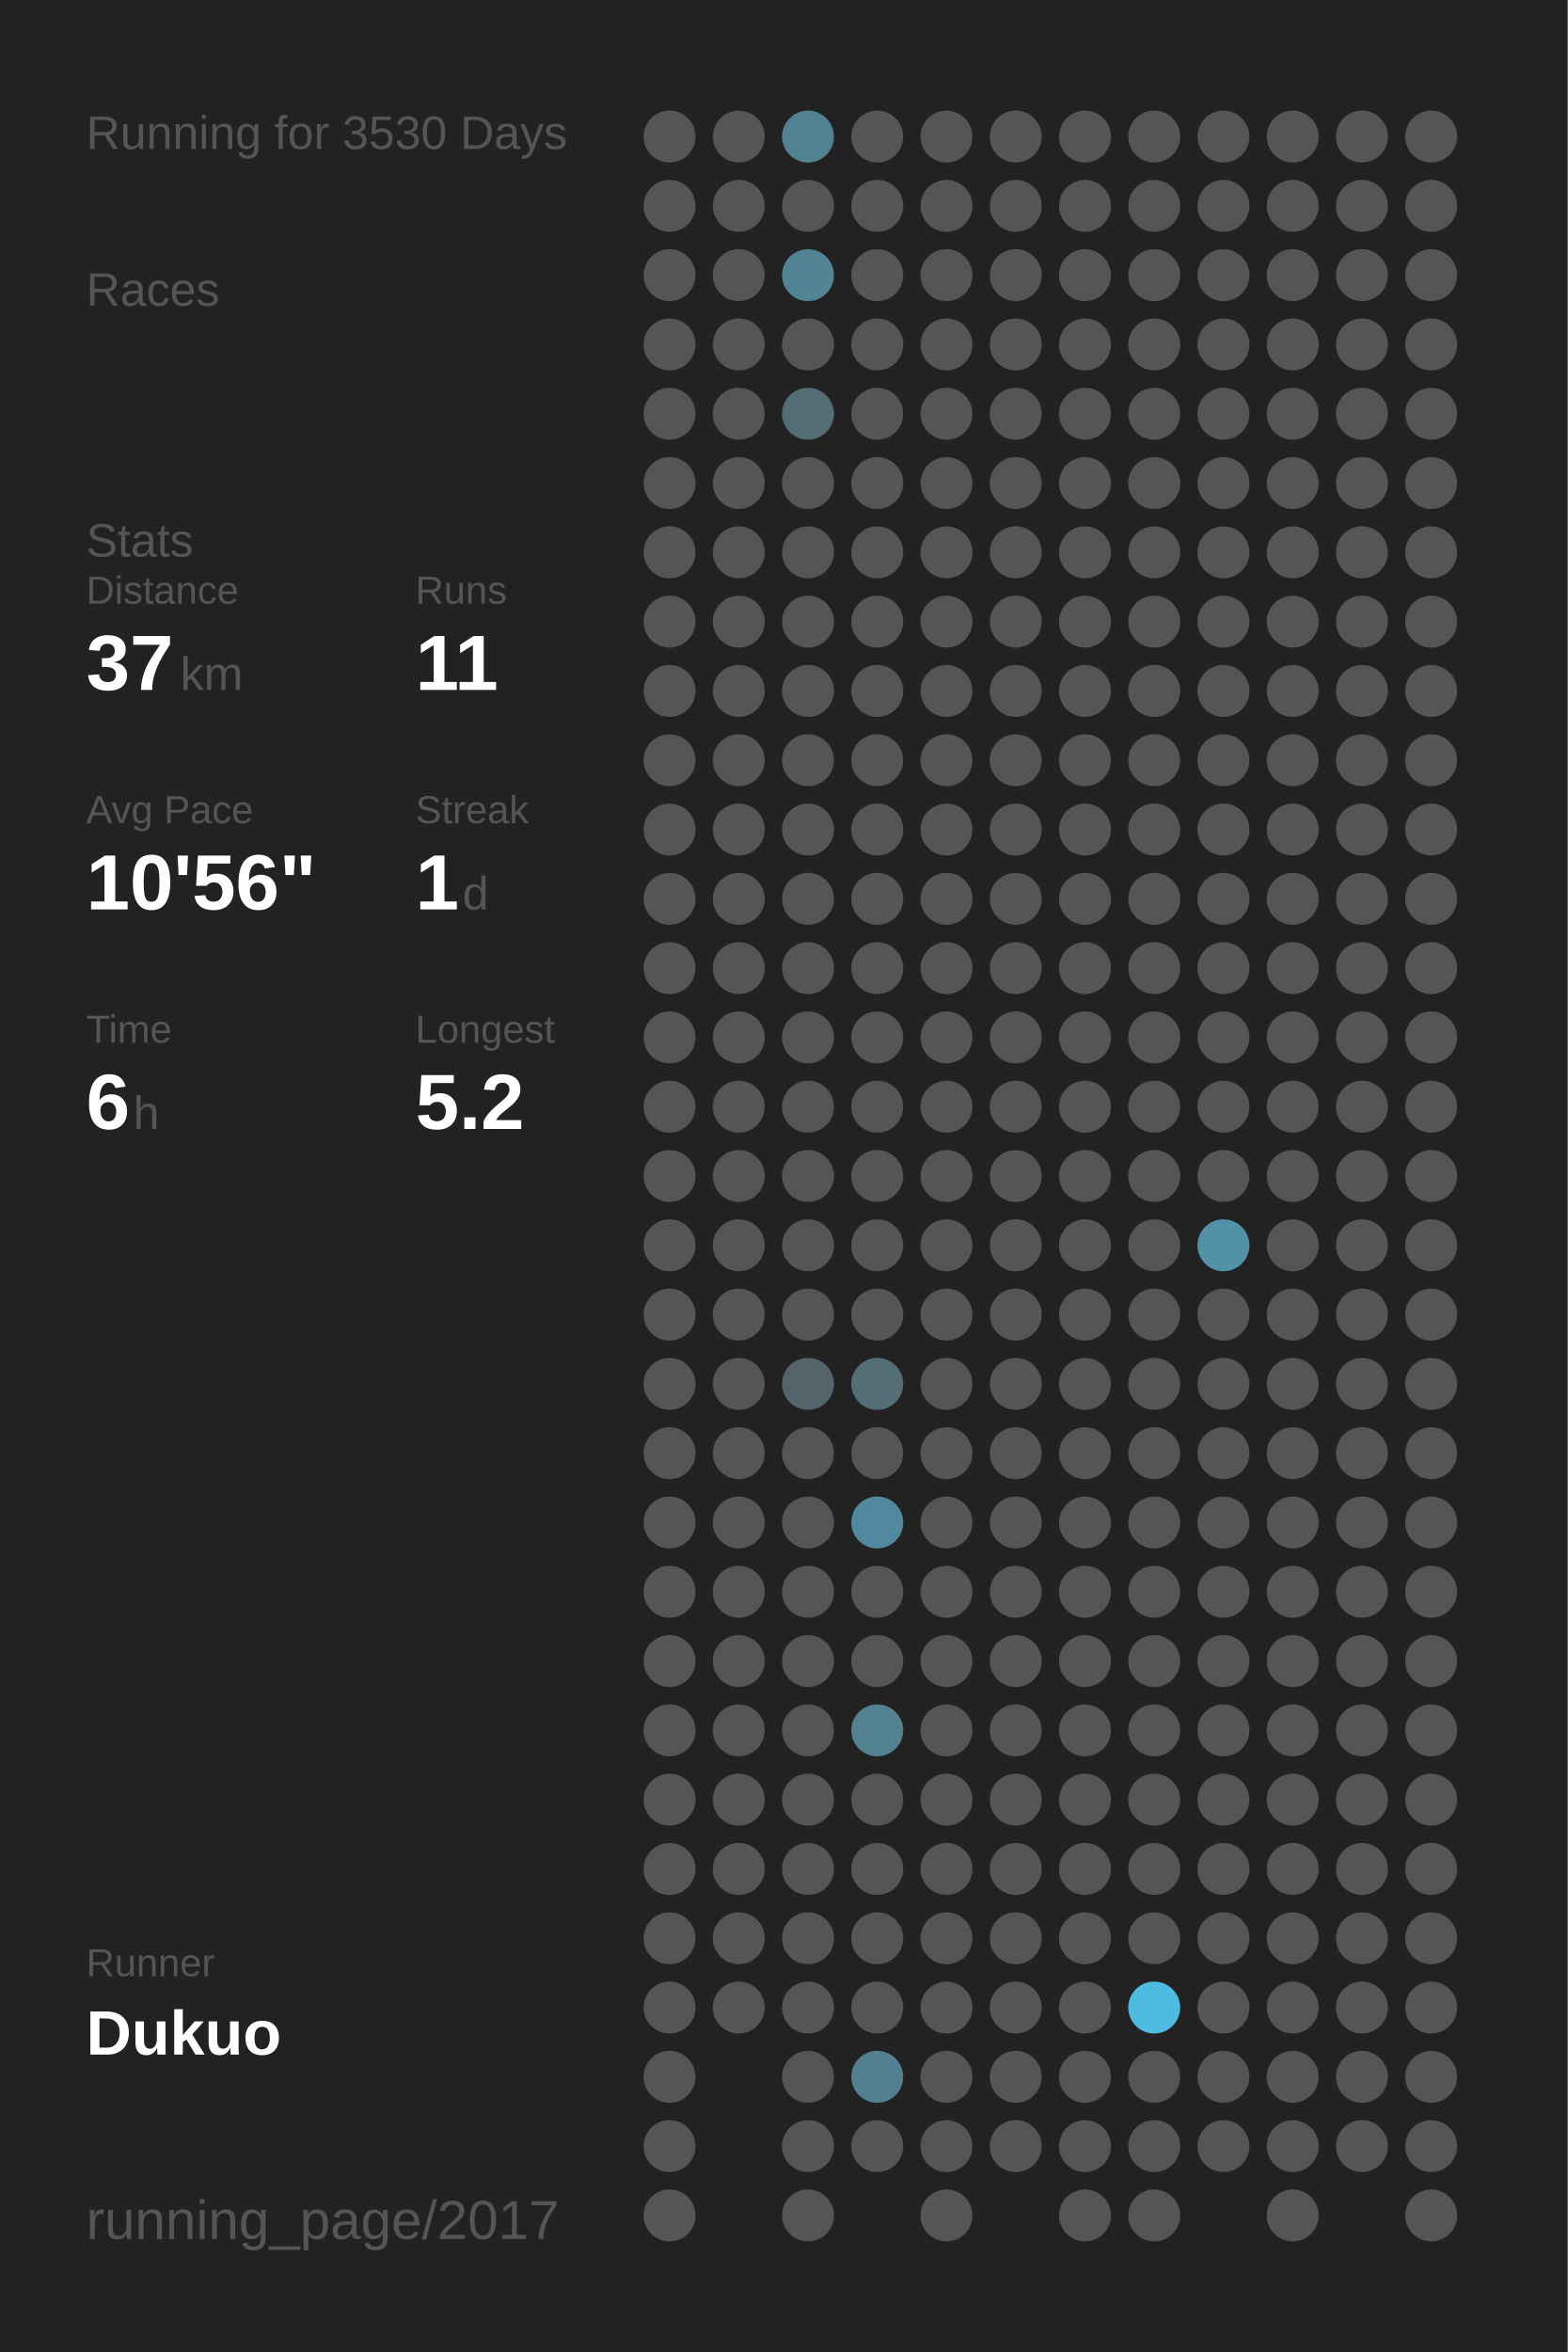
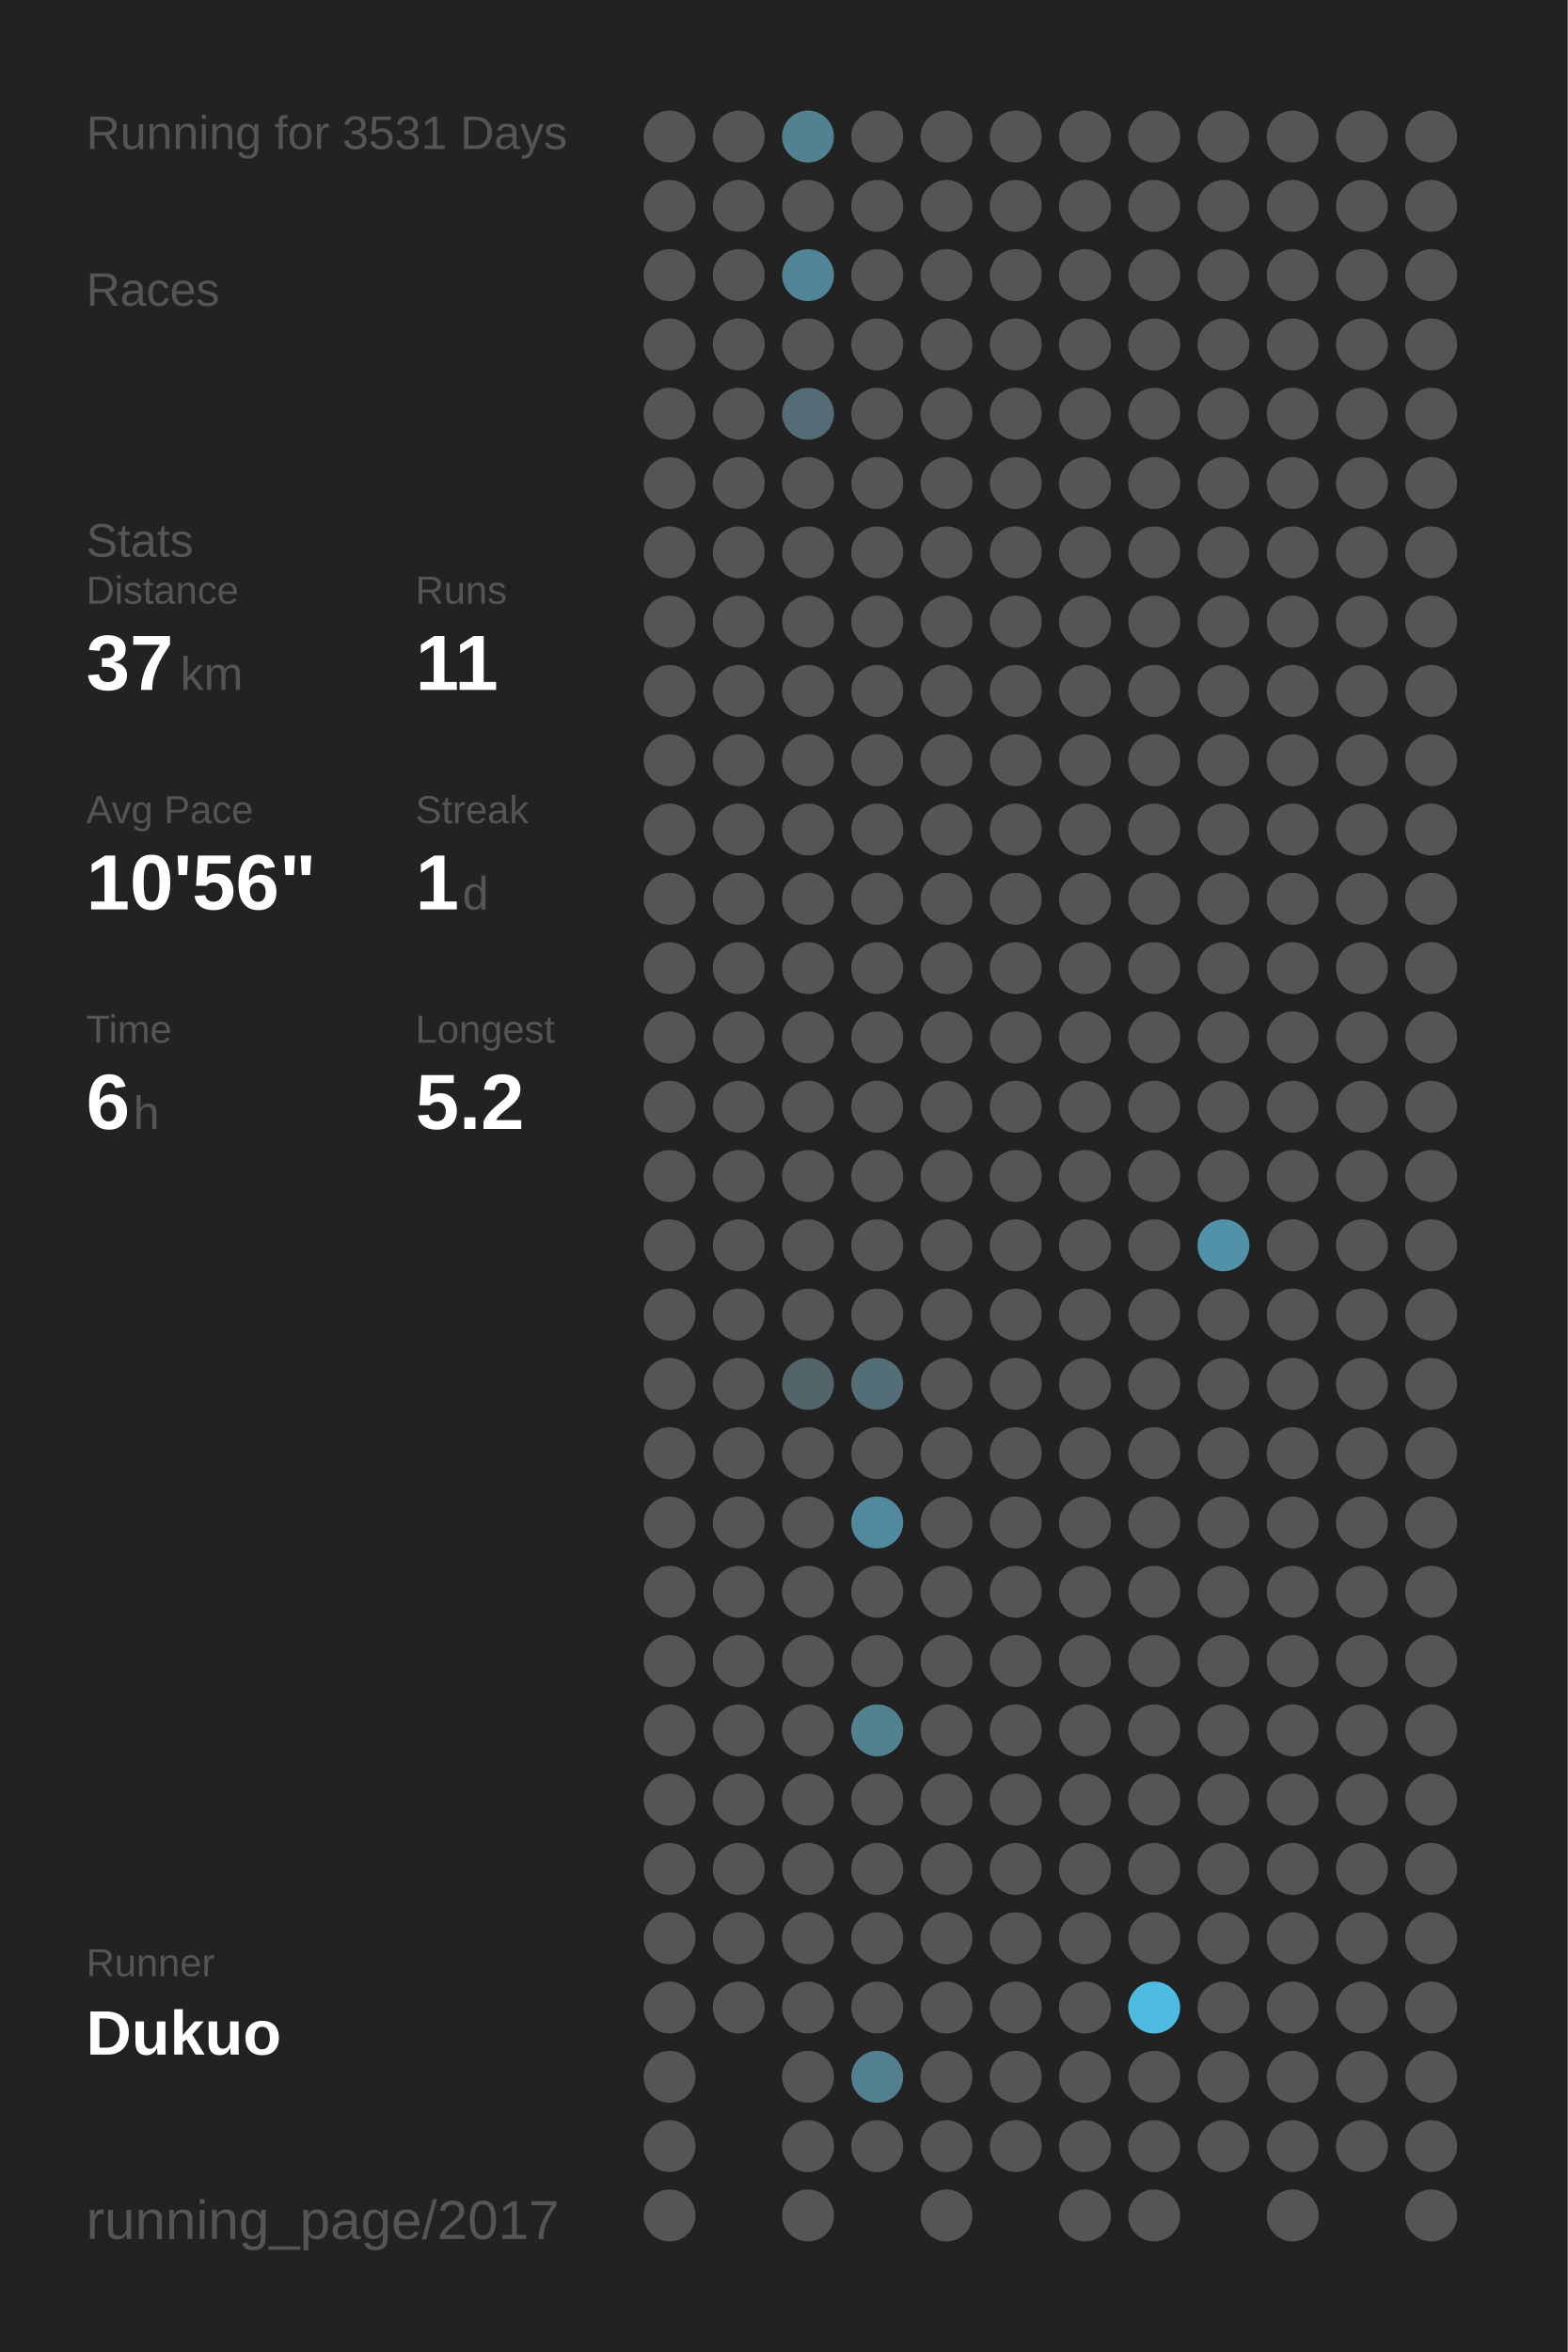
<svg xmlns="http://www.w3.org/2000/svg" baseProfile="full" height="300mm" version="1.1" viewBox="0,0,200,300" width="200mm">
  <defs />
  <rect fill="#222222" height="300" width="200" x="0" y="0" />
-   <text fill="#555555" style="font-size:6px; font-family:Arial;" x="11" y="19">Running for 3530 Days</text>
+   <text fill="#555555" style="font-size:6px; font-family:Arial;" x="11" y="19">Running for 3531 Days</text>
  <text fill="#555555" style="font-size:6px; font-family:Arial;" x="11" y="39">Races</text>
  <text fill="#555555" style="font-size:6px; font-family:Arial;" x="11" y="71">Stats</text>
  <text fill="#555555" style="font-size:5px; font-family:Arial;" x="11" y="77">Distance</text>
  <text fill="#FFFFFF" style="font-size:10px; font-family:Arial; font-weight:bold;" x="11" y="88">37</text>
  <text fill="#555555" style="font-size:6px; font-family:Arial;" x="23" y="88">km</text>
  <text fill="#555555" style="font-size:5px; font-family:Arial;" x="53" y="77">Runs</text>
  <text fill="#FFFFFF" style="font-size:10px; font-family:Arial; font-weight:bold;" x="53" y="88">11</text>
  <text fill="#555555" style="font-size:5px; font-family:Arial;" x="11" y="105">Avg Pace</text>
  <text fill="#FFFFFF" style="font-size:10px; font-family:Arial; font-weight:bold;" x="11" y="116">10'56"</text>
  <text fill="#555555" style="font-size:5px; font-family:Arial;" x="53" y="105">Streak</text>
  <text fill="#FFFFFF" style="font-size:10px; font-family:Arial; font-weight:bold;" x="53" y="116">1</text>
  <text fill="#555555" style="font-size:6px; font-family:Arial;" x="59" y="116">d</text>
  <text fill="#555555" style="font-size:5px; font-family:Arial;" x="11" y="133">Time</text>
  <text fill="#FFFFFF" style="font-size:10px; font-family:Arial; font-weight:bold;" x="11" y="144">6</text>
  <text fill="#555555" style="font-size:6px; font-family:Arial;" x="17" y="144">h</text>
  <text fill="#555555" style="font-size:5px; font-family:Arial;" x="53" y="133">Longest</text>
  <text fill="#FFFFFF" style="font-size:10px; font-family:Arial; font-weight:bold;" x="53" y="144">5.2</text>
  <text fill="#555555" style="font-size:5px; font-family:Arial;" x="11" y="252.065">Runner</text>
  <text fill="#FFFFFF" style="font-size:8px; font-family:Arial; font-weight:bold;" x="11" y="262.065">Dukuo</text>
  <text fill="#555555" style="font-size:7px; font-family:Arial;" x="11" y="285.581">running_page/2017</text>
  <circle cx="85.417" cy="17.419" fill="#555555" r="3.312" />
  <circle cx="85.417" cy="26.258" fill="#555555" r="3.312" />
  <circle cx="85.417" cy="35.097" fill="#555555" r="3.312" />
  <circle cx="85.417" cy="43.935" fill="#555555" r="3.312" />
  <circle cx="85.417" cy="52.774" fill="#555555" r="3.312" />
  <circle cx="85.417" cy="61.613" fill="#555555" r="3.312" />
  <circle cx="85.417" cy="70.452" fill="#555555" r="3.312" />
  <circle cx="85.417" cy="79.29" fill="#555555" r="3.312" />
  <circle cx="85.417" cy="88.129" fill="#555555" r="3.312" />
  <circle cx="85.417" cy="96.968" fill="#555555" r="3.312" />
  <circle cx="85.417" cy="105.806" fill="#555555" r="3.312" />
  <circle cx="85.417" cy="114.645" fill="#555555" r="3.312" />
  <circle cx="85.417" cy="123.484" fill="#555555" r="3.312" />
  <circle cx="85.417" cy="132.323" fill="#555555" r="3.312" />
  <circle cx="85.417" cy="141.161" fill="#555555" r="3.312" />
  <circle cx="85.417" cy="150" fill="#555555" r="3.312" />
  <circle cx="85.417" cy="158.839" fill="#555555" r="3.312" />
  <circle cx="85.417" cy="167.677" fill="#555555" r="3.312" />
  <circle cx="85.417" cy="176.516" fill="#555555" r="3.312" />
  <circle cx="85.417" cy="185.355" fill="#555555" r="3.312" />
  <circle cx="85.417" cy="194.194" fill="#555555" r="3.312" />
  <circle cx="85.417" cy="203.032" fill="#555555" r="3.312" />
  <circle cx="85.417" cy="211.871" fill="#555555" r="3.312" />
  <circle cx="85.417" cy="220.71" fill="#555555" r="3.312" />
  <circle cx="85.417" cy="229.548" fill="#555555" r="3.312" />
  <circle cx="85.417" cy="238.387" fill="#555555" r="3.312" />
  <circle cx="85.417" cy="247.226" fill="#555555" r="3.312" />
  <circle cx="85.417" cy="256.065" fill="#555555" r="3.312" />
  <circle cx="85.417" cy="264.903" fill="#555555" r="3.312" />
  <circle cx="85.417" cy="273.742" fill="#555555" r="3.312" />
  <circle cx="85.417" cy="282.581" fill="#555555" r="3.312" />
  <circle cx="94.25" cy="17.419" fill="#555555" r="3.312" />
  <circle cx="94.25" cy="26.258" fill="#555555" r="3.312" />
  <circle cx="94.25" cy="35.097" fill="#555555" r="3.312" />
  <circle cx="94.25" cy="43.935" fill="#555555" r="3.312" />
  <circle cx="94.25" cy="52.774" fill="#555555" r="3.312" />
  <circle cx="94.25" cy="61.613" fill="#555555" r="3.312" />
  <circle cx="94.25" cy="70.452" fill="#555555" r="3.312" />
  <circle cx="94.25" cy="79.29" fill="#555555" r="3.312" />
  <circle cx="94.25" cy="88.129" fill="#555555" r="3.312" />
  <circle cx="94.25" cy="96.968" fill="#555555" r="3.312" />
  <circle cx="94.25" cy="105.806" fill="#555555" r="3.312" />
  <circle cx="94.25" cy="114.645" fill="#555555" r="3.312" />
  <circle cx="94.25" cy="123.484" fill="#555555" r="3.312" />
  <circle cx="94.25" cy="132.323" fill="#555555" r="3.312" />
  <circle cx="94.25" cy="141.161" fill="#555555" r="3.312" />
  <circle cx="94.25" cy="150" fill="#555555" r="3.312" />
  <circle cx="94.25" cy="158.839" fill="#555555" r="3.312" />
  <circle cx="94.25" cy="167.677" fill="#555555" r="3.312" />
  <circle cx="94.25" cy="176.516" fill="#555555" r="3.312" />
  <circle cx="94.25" cy="185.355" fill="#555555" r="3.312" />
  <circle cx="94.25" cy="194.194" fill="#555555" r="3.312" />
  <circle cx="94.25" cy="203.032" fill="#555555" r="3.312" />
  <circle cx="94.25" cy="211.871" fill="#555555" r="3.312" />
  <circle cx="94.25" cy="220.71" fill="#555555" r="3.312" />
  <circle cx="94.25" cy="229.548" fill="#555555" r="3.312" />
  <circle cx="94.25" cy="238.387" fill="#555555" r="3.312" />
  <circle cx="94.25" cy="247.226" fill="#555555" r="3.312" />
  <circle cx="94.25" cy="256.065" fill="#555555" r="3.312" />
  <circle cx="103.083" cy="17.419" fill="#528191" r="3.312" />
  <circle cx="103.083" cy="26.258" fill="#555555" r="3.312" />
  <circle cx="103.083" cy="35.097" fill="#518495" r="3.312" />
  <circle cx="103.083" cy="43.935" fill="#555555" r="3.312" />
  <circle cx="103.083" cy="52.774" fill="#536c75" r="3.312" />
  <circle cx="103.083" cy="61.613" fill="#555555" r="3.312" />
  <circle cx="103.083" cy="70.452" fill="#555555" r="3.312" />
  <circle cx="103.083" cy="79.29" fill="#555555" r="3.312" />
  <circle cx="103.083" cy="88.129" fill="#555555" r="3.312" />
  <circle cx="103.083" cy="96.968" fill="#555555" r="3.312" />
  <circle cx="103.083" cy="105.806" fill="#555555" r="3.312" />
  <circle cx="103.083" cy="114.645" fill="#555555" r="3.312" />
  <circle cx="103.083" cy="123.484" fill="#555555" r="3.312" />
  <circle cx="103.083" cy="132.323" fill="#555555" r="3.312" />
  <circle cx="103.083" cy="141.161" fill="#555555" r="3.312" />
  <circle cx="103.083" cy="150" fill="#555555" r="3.312" />
  <circle cx="103.083" cy="158.839" fill="#555555" r="3.312" />
  <circle cx="103.083" cy="167.677" fill="#555555" r="3.312" />
  <circle cx="103.083" cy="176.516" fill="#53656b" r="3.312" />
  <circle cx="103.083" cy="185.355" fill="#555555" r="3.312" />
  <circle cx="103.083" cy="194.194" fill="#555555" r="3.312" />
  <circle cx="103.083" cy="203.032" fill="#555555" r="3.312" />
  <circle cx="103.083" cy="211.871" fill="#555555" r="3.312" />
  <circle cx="103.083" cy="220.71" fill="#555555" r="3.312" />
  <circle cx="103.083" cy="229.548" fill="#555555" r="3.312" />
  <circle cx="103.083" cy="238.387" fill="#555555" r="3.312" />
  <circle cx="103.083" cy="247.226" fill="#555555" r="3.312" />
  <circle cx="103.083" cy="256.065" fill="#555555" r="3.312" />
  <circle cx="103.083" cy="264.903" fill="#555555" r="3.312" />
  <circle cx="103.083" cy="273.742" fill="#555555" r="3.312" />
  <circle cx="103.083" cy="282.581" fill="#555555" r="3.312" />
  <circle cx="111.917" cy="17.419" fill="#555555" r="3.312" />
  <circle cx="111.917" cy="26.258" fill="#555555" r="3.312" />
  <circle cx="111.917" cy="35.097" fill="#555555" r="3.312" />
  <circle cx="111.917" cy="43.935" fill="#555555" r="3.312" />
  <circle cx="111.917" cy="52.774" fill="#555555" r="3.312" />
  <circle cx="111.917" cy="61.613" fill="#555555" r="3.312" />
  <circle cx="111.917" cy="70.452" fill="#555555" r="3.312" />
  <circle cx="111.917" cy="79.29" fill="#555555" r="3.312" />
  <circle cx="111.917" cy="88.129" fill="#555555" r="3.312" />
  <circle cx="111.917" cy="96.968" fill="#555555" r="3.312" />
  <circle cx="111.917" cy="105.806" fill="#555555" r="3.312" />
  <circle cx="111.917" cy="114.645" fill="#555555" r="3.312" />
  <circle cx="111.917" cy="123.484" fill="#555555" r="3.312" />
  <circle cx="111.917" cy="132.323" fill="#555555" r="3.312" />
  <circle cx="111.917" cy="141.161" fill="#555555" r="3.312" />
  <circle cx="111.917" cy="150" fill="#555555" r="3.312" />
  <circle cx="111.917" cy="158.839" fill="#555555" r="3.312" />
  <circle cx="111.917" cy="167.677" fill="#555555" r="3.312" />
  <circle cx="111.917" cy="176.516" fill="#536e77" r="3.312" />
  <circle cx="111.917" cy="185.355" fill="#555555" r="3.312" />
  <circle cx="111.917" cy="194.194" fill="#518a9e" r="3.312" />
  <circle cx="111.917" cy="203.032" fill="#555555" r="3.312" />
  <circle cx="111.917" cy="211.871" fill="#555555" r="3.312" />
  <circle cx="111.917" cy="220.71" fill="#528190" r="3.312" />
  <circle cx="111.917" cy="229.548" fill="#555555" r="3.312" />
  <circle cx="111.917" cy="238.387" fill="#555555" r="3.312" />
  <circle cx="111.917" cy="247.226" fill="#555555" r="3.312" />
  <circle cx="111.917" cy="256.065" fill="#555555" r="3.312" />
  <circle cx="111.917" cy="264.903" fill="#528090" r="3.312" />
  <circle cx="111.917" cy="273.742" fill="#555555" r="3.312" />
  <circle cx="120.75" cy="17.419" fill="#555555" r="3.312" />
  <circle cx="120.75" cy="26.258" fill="#555555" r="3.312" />
  <circle cx="120.75" cy="35.097" fill="#555555" r="3.312" />
  <circle cx="120.75" cy="43.935" fill="#555555" r="3.312" />
  <circle cx="120.75" cy="52.774" fill="#555555" r="3.312" />
  <circle cx="120.75" cy="61.613" fill="#555555" r="3.312" />
  <circle cx="120.75" cy="70.452" fill="#555555" r="3.312" />
  <circle cx="120.75" cy="79.29" fill="#555555" r="3.312" />
  <circle cx="120.75" cy="88.129" fill="#555555" r="3.312" />
  <circle cx="120.75" cy="96.968" fill="#555555" r="3.312" />
  <circle cx="120.75" cy="105.806" fill="#555555" r="3.312" />
  <circle cx="120.75" cy="114.645" fill="#555555" r="3.312" />
  <circle cx="120.75" cy="123.484" fill="#555555" r="3.312" />
  <circle cx="120.75" cy="132.323" fill="#555555" r="3.312" />
  <circle cx="120.75" cy="141.161" fill="#555555" r="3.312" />
  <circle cx="120.75" cy="150" fill="#555555" r="3.312" />
  <circle cx="120.75" cy="158.839" fill="#555555" r="3.312" />
  <circle cx="120.75" cy="167.677" fill="#555555" r="3.312" />
  <circle cx="120.75" cy="176.516" fill="#555555" r="3.312" />
  <circle cx="120.75" cy="185.355" fill="#555555" r="3.312" />
  <circle cx="120.75" cy="194.194" fill="#555555" r="3.312" />
  <circle cx="120.75" cy="203.032" fill="#555555" r="3.312" />
  <circle cx="120.75" cy="211.871" fill="#555555" r="3.312" />
  <circle cx="120.75" cy="220.71" fill="#555555" r="3.312" />
  <circle cx="120.75" cy="229.548" fill="#555555" r="3.312" />
  <circle cx="120.75" cy="238.387" fill="#555555" r="3.312" />
  <circle cx="120.75" cy="247.226" fill="#555555" r="3.312" />
  <circle cx="120.75" cy="256.065" fill="#555555" r="3.312" />
  <circle cx="120.75" cy="264.903" fill="#555555" r="3.312" />
  <circle cx="120.75" cy="273.742" fill="#555555" r="3.312" />
  <circle cx="120.75" cy="282.581" fill="#555555" r="3.312" />
  <circle cx="129.583" cy="17.419" fill="#555555" r="3.312" />
  <circle cx="129.583" cy="26.258" fill="#555555" r="3.312" />
  <circle cx="129.583" cy="35.097" fill="#555555" r="3.312" />
  <circle cx="129.583" cy="43.935" fill="#555555" r="3.312" />
  <circle cx="129.583" cy="52.774" fill="#555555" r="3.312" />
  <circle cx="129.583" cy="61.613" fill="#555555" r="3.312" />
  <circle cx="129.583" cy="70.452" fill="#555555" r="3.312" />
  <circle cx="129.583" cy="79.29" fill="#555555" r="3.312" />
  <circle cx="129.583" cy="88.129" fill="#555555" r="3.312" />
  <circle cx="129.583" cy="96.968" fill="#555555" r="3.312" />
  <circle cx="129.583" cy="105.806" fill="#555555" r="3.312" />
  <circle cx="129.583" cy="114.645" fill="#555555" r="3.312" />
  <circle cx="129.583" cy="123.484" fill="#555555" r="3.312" />
  <circle cx="129.583" cy="132.323" fill="#555555" r="3.312" />
  <circle cx="129.583" cy="141.161" fill="#555555" r="3.312" />
  <circle cx="129.583" cy="150" fill="#555555" r="3.312" />
  <circle cx="129.583" cy="158.839" fill="#555555" r="3.312" />
  <circle cx="129.583" cy="167.677" fill="#555555" r="3.312" />
  <circle cx="129.583" cy="176.516" fill="#555555" r="3.312" />
  <circle cx="129.583" cy="185.355" fill="#555555" r="3.312" />
  <circle cx="129.583" cy="194.194" fill="#555555" r="3.312" />
  <circle cx="129.583" cy="203.032" fill="#555555" r="3.312" />
  <circle cx="129.583" cy="211.871" fill="#555555" r="3.312" />
  <circle cx="129.583" cy="220.71" fill="#555555" r="3.312" />
  <circle cx="129.583" cy="229.548" fill="#555555" r="3.312" />
  <circle cx="129.583" cy="238.387" fill="#555555" r="3.312" />
  <circle cx="129.583" cy="247.226" fill="#555555" r="3.312" />
  <circle cx="129.583" cy="256.065" fill="#555555" r="3.312" />
  <circle cx="129.583" cy="264.903" fill="#555555" r="3.312" />
  <circle cx="129.583" cy="273.742" fill="#555555" r="3.312" />
  <circle cx="138.417" cy="17.419" fill="#555555" r="3.312" />
  <circle cx="138.417" cy="26.258" fill="#555555" r="3.312" />
  <circle cx="138.417" cy="35.097" fill="#555555" r="3.312" />
  <circle cx="138.417" cy="43.935" fill="#555555" r="3.312" />
  <circle cx="138.417" cy="52.774" fill="#555555" r="3.312" />
  <circle cx="138.417" cy="61.613" fill="#555555" r="3.312" />
  <circle cx="138.417" cy="70.452" fill="#555555" r="3.312" />
  <circle cx="138.417" cy="79.29" fill="#555555" r="3.312" />
  <circle cx="138.417" cy="88.129" fill="#555555" r="3.312" />
  <circle cx="138.417" cy="96.968" fill="#555555" r="3.312" />
  <circle cx="138.417" cy="105.806" fill="#555555" r="3.312" />
  <circle cx="138.417" cy="114.645" fill="#555555" r="3.312" />
  <circle cx="138.417" cy="123.484" fill="#555555" r="3.312" />
  <circle cx="138.417" cy="132.323" fill="#555555" r="3.312" />
  <circle cx="138.417" cy="141.161" fill="#555555" r="3.312" />
  <circle cx="138.417" cy="150" fill="#555555" r="3.312" />
  <circle cx="138.417" cy="158.839" fill="#555555" r="3.312" />
  <circle cx="138.417" cy="167.677" fill="#555555" r="3.312" />
  <circle cx="138.417" cy="176.516" fill="#555555" r="3.312" />
  <circle cx="138.417" cy="185.355" fill="#555555" r="3.312" />
  <circle cx="138.417" cy="194.194" fill="#555555" r="3.312" />
  <circle cx="138.417" cy="203.032" fill="#555555" r="3.312" />
  <circle cx="138.417" cy="211.871" fill="#555555" r="3.312" />
  <circle cx="138.417" cy="220.71" fill="#555555" r="3.312" />
  <circle cx="138.417" cy="229.548" fill="#555555" r="3.312" />
  <circle cx="138.417" cy="238.387" fill="#555555" r="3.312" />
  <circle cx="138.417" cy="247.226" fill="#555555" r="3.312" />
  <circle cx="138.417" cy="256.065" fill="#555555" r="3.312" />
  <circle cx="138.417" cy="264.903" fill="#555555" r="3.312" />
  <circle cx="138.417" cy="273.742" fill="#555555" r="3.312" />
  <circle cx="138.417" cy="282.581" fill="#555555" r="3.312" />
  <circle cx="147.25" cy="17.419" fill="#555555" r="3.312" />
  <circle cx="147.25" cy="26.258" fill="#555555" r="3.312" />
  <circle cx="147.25" cy="35.097" fill="#555555" r="3.312" />
  <circle cx="147.25" cy="43.935" fill="#555555" r="3.312" />
  <circle cx="147.25" cy="52.774" fill="#555555" r="3.312" />
  <circle cx="147.25" cy="61.613" fill="#555555" r="3.312" />
  <circle cx="147.25" cy="70.452" fill="#555555" r="3.312" />
  <circle cx="147.25" cy="79.29" fill="#555555" r="3.312" />
  <circle cx="147.25" cy="88.129" fill="#555555" r="3.312" />
  <circle cx="147.25" cy="96.968" fill="#555555" r="3.312" />
  <circle cx="147.25" cy="105.806" fill="#555555" r="3.312" />
  <circle cx="147.25" cy="114.645" fill="#555555" r="3.312" />
  <circle cx="147.25" cy="123.484" fill="#555555" r="3.312" />
  <circle cx="147.25" cy="132.323" fill="#555555" r="3.312" />
  <circle cx="147.25" cy="141.161" fill="#555555" r="3.312" />
  <circle cx="147.25" cy="150" fill="#555555" r="3.312" />
  <circle cx="147.25" cy="158.839" fill="#555555" r="3.312" />
  <circle cx="147.25" cy="167.677" fill="#555555" r="3.312" />
  <circle cx="147.25" cy="176.516" fill="#555555" r="3.312" />
  <circle cx="147.25" cy="185.355" fill="#555555" r="3.312" />
  <circle cx="147.25" cy="194.194" fill="#555555" r="3.312" />
  <circle cx="147.25" cy="203.032" fill="#555555" r="3.312" />
  <circle cx="147.25" cy="211.871" fill="#555555" r="3.312" />
  <circle cx="147.25" cy="220.71" fill="#555555" r="3.312" />
  <circle cx="147.25" cy="229.548" fill="#555555" r="3.312" />
  <circle cx="147.25" cy="238.387" fill="#555555" r="3.312" />
  <circle cx="147.25" cy="247.226" fill="#555555" r="3.312" />
  <circle cx="147.25" cy="256.065" fill="#4ebce1" r="3.312" />
  <circle cx="147.25" cy="264.903" fill="#555555" r="3.312" />
  <circle cx="147.25" cy="273.742" fill="#555555" r="3.312" />
  <circle cx="147.25" cy="282.581" fill="#555555" r="3.312" />
  <circle cx="156.083" cy="17.419" fill="#555555" r="3.312" />
  <circle cx="156.083" cy="26.258" fill="#555555" r="3.312" />
  <circle cx="156.083" cy="35.097" fill="#555555" r="3.312" />
  <circle cx="156.083" cy="43.935" fill="#555555" r="3.312" />
  <circle cx="156.083" cy="52.774" fill="#555555" r="3.312" />
  <circle cx="156.083" cy="61.613" fill="#555555" r="3.312" />
  <circle cx="156.083" cy="70.452" fill="#555555" r="3.312" />
  <circle cx="156.083" cy="79.29" fill="#555555" r="3.312" />
  <circle cx="156.083" cy="88.129" fill="#555555" r="3.312" />
  <circle cx="156.083" cy="96.968" fill="#555555" r="3.312" />
  <circle cx="156.083" cy="105.806" fill="#555555" r="3.312" />
  <circle cx="156.083" cy="114.645" fill="#555555" r="3.312" />
  <circle cx="156.083" cy="123.484" fill="#555555" r="3.312" />
  <circle cx="156.083" cy="132.323" fill="#555555" r="3.312" />
  <circle cx="156.083" cy="141.161" fill="#555555" r="3.312" />
  <circle cx="156.083" cy="150" fill="#555555" r="3.312" />
  <circle cx="156.083" cy="158.839" fill="#5192a8" r="3.312" />
  <circle cx="156.083" cy="167.677" fill="#555555" r="3.312" />
  <circle cx="156.083" cy="176.516" fill="#555555" r="3.312" />
  <circle cx="156.083" cy="185.355" fill="#555555" r="3.312" />
  <circle cx="156.083" cy="194.194" fill="#555555" r="3.312" />
  <circle cx="156.083" cy="203.032" fill="#555555" r="3.312" />
  <circle cx="156.083" cy="211.871" fill="#555555" r="3.312" />
  <circle cx="156.083" cy="220.71" fill="#555555" r="3.312" />
  <circle cx="156.083" cy="229.548" fill="#555555" r="3.312" />
  <circle cx="156.083" cy="238.387" fill="#555555" r="3.312" />
  <circle cx="156.083" cy="247.226" fill="#555555" r="3.312" />
  <circle cx="156.083" cy="256.065" fill="#555555" r="3.312" />
  <circle cx="156.083" cy="264.903" fill="#555555" r="3.312" />
  <circle cx="156.083" cy="273.742" fill="#555555" r="3.312" />
  <circle cx="164.917" cy="17.419" fill="#555555" r="3.312" />
  <circle cx="164.917" cy="26.258" fill="#555555" r="3.312" />
  <circle cx="164.917" cy="35.097" fill="#555555" r="3.312" />
  <circle cx="164.917" cy="43.935" fill="#555555" r="3.312" />
  <circle cx="164.917" cy="52.774" fill="#555555" r="3.312" />
  <circle cx="164.917" cy="61.613" fill="#555555" r="3.312" />
  <circle cx="164.917" cy="70.452" fill="#555555" r="3.312" />
  <circle cx="164.917" cy="79.29" fill="#555555" r="3.312" />
  <circle cx="164.917" cy="88.129" fill="#555555" r="3.312" />
  <circle cx="164.917" cy="96.968" fill="#555555" r="3.312" />
  <circle cx="164.917" cy="105.806" fill="#555555" r="3.312" />
  <circle cx="164.917" cy="114.645" fill="#555555" r="3.312" />
  <circle cx="164.917" cy="123.484" fill="#555555" r="3.312" />
  <circle cx="164.917" cy="132.323" fill="#555555" r="3.312" />
  <circle cx="164.917" cy="141.161" fill="#555555" r="3.312" />
  <circle cx="164.917" cy="150" fill="#555555" r="3.312" />
  <circle cx="164.917" cy="158.839" fill="#555555" r="3.312" />
  <circle cx="164.917" cy="167.677" fill="#555555" r="3.312" />
  <circle cx="164.917" cy="176.516" fill="#555555" r="3.312" />
  <circle cx="164.917" cy="185.355" fill="#555555" r="3.312" />
  <circle cx="164.917" cy="194.194" fill="#555555" r="3.312" />
  <circle cx="164.917" cy="203.032" fill="#555555" r="3.312" />
  <circle cx="164.917" cy="211.871" fill="#555555" r="3.312" />
  <circle cx="164.917" cy="220.71" fill="#555555" r="3.312" />
  <circle cx="164.917" cy="229.548" fill="#555555" r="3.312" />
  <circle cx="164.917" cy="238.387" fill="#555555" r="3.312" />
  <circle cx="164.917" cy="247.226" fill="#555555" r="3.312" />
  <circle cx="164.917" cy="256.065" fill="#555555" r="3.312" />
  <circle cx="164.917" cy="264.903" fill="#555555" r="3.312" />
  <circle cx="164.917" cy="273.742" fill="#555555" r="3.312" />
  <circle cx="164.917" cy="282.581" fill="#555555" r="3.312" />
  <circle cx="173.75" cy="17.419" fill="#555555" r="3.312" />
  <circle cx="173.75" cy="26.258" fill="#555555" r="3.312" />
  <circle cx="173.75" cy="35.097" fill="#555555" r="3.312" />
  <circle cx="173.75" cy="43.935" fill="#555555" r="3.312" />
  <circle cx="173.75" cy="52.774" fill="#555555" r="3.312" />
  <circle cx="173.75" cy="61.613" fill="#555555" r="3.312" />
  <circle cx="173.75" cy="70.452" fill="#555555" r="3.312" />
  <circle cx="173.75" cy="79.29" fill="#555555" r="3.312" />
  <circle cx="173.75" cy="88.129" fill="#555555" r="3.312" />
  <circle cx="173.75" cy="96.968" fill="#555555" r="3.312" />
  <circle cx="173.75" cy="105.806" fill="#555555" r="3.312" />
  <circle cx="173.75" cy="114.645" fill="#555555" r="3.312" />
  <circle cx="173.75" cy="123.484" fill="#555555" r="3.312" />
  <circle cx="173.75" cy="132.323" fill="#555555" r="3.312" />
  <circle cx="173.75" cy="141.161" fill="#555555" r="3.312" />
  <circle cx="173.75" cy="150" fill="#555555" r="3.312" />
  <circle cx="173.75" cy="158.839" fill="#555555" r="3.312" />
  <circle cx="173.75" cy="167.677" fill="#555555" r="3.312" />
  <circle cx="173.75" cy="176.516" fill="#555555" r="3.312" />
  <circle cx="173.75" cy="185.355" fill="#555555" r="3.312" />
  <circle cx="173.75" cy="194.194" fill="#555555" r="3.312" />
  <circle cx="173.75" cy="203.032" fill="#555555" r="3.312" />
  <circle cx="173.75" cy="211.871" fill="#555555" r="3.312" />
  <circle cx="173.75" cy="220.71" fill="#555555" r="3.312" />
  <circle cx="173.75" cy="229.548" fill="#555555" r="3.312" />
  <circle cx="173.75" cy="238.387" fill="#555555" r="3.312" />
  <circle cx="173.75" cy="247.226" fill="#555555" r="3.312" />
  <circle cx="173.75" cy="256.065" fill="#555555" r="3.312" />
  <circle cx="173.75" cy="264.903" fill="#555555" r="3.312" />
  <circle cx="173.75" cy="273.742" fill="#555555" r="3.312" />
  <circle cx="182.583" cy="17.419" fill="#555555" r="3.312" />
  <circle cx="182.583" cy="26.258" fill="#555555" r="3.312" />
  <circle cx="182.583" cy="35.097" fill="#555555" r="3.312" />
  <circle cx="182.583" cy="43.935" fill="#555555" r="3.312" />
  <circle cx="182.583" cy="52.774" fill="#555555" r="3.312" />
  <circle cx="182.583" cy="61.613" fill="#555555" r="3.312" />
  <circle cx="182.583" cy="70.452" fill="#555555" r="3.312" />
  <circle cx="182.583" cy="79.29" fill="#555555" r="3.312" />
  <circle cx="182.583" cy="88.129" fill="#555555" r="3.312" />
  <circle cx="182.583" cy="96.968" fill="#555555" r="3.312" />
  <circle cx="182.583" cy="105.806" fill="#555555" r="3.312" />
  <circle cx="182.583" cy="114.645" fill="#555555" r="3.312" />
  <circle cx="182.583" cy="123.484" fill="#555555" r="3.312" />
  <circle cx="182.583" cy="132.323" fill="#555555" r="3.312" />
  <circle cx="182.583" cy="141.161" fill="#555555" r="3.312" />
  <circle cx="182.583" cy="150" fill="#555555" r="3.312" />
  <circle cx="182.583" cy="158.839" fill="#555555" r="3.312" />
  <circle cx="182.583" cy="167.677" fill="#555555" r="3.312" />
  <circle cx="182.583" cy="176.516" fill="#555555" r="3.312" />
  <circle cx="182.583" cy="185.355" fill="#555555" r="3.312" />
  <circle cx="182.583" cy="194.194" fill="#555555" r="3.312" />
  <circle cx="182.583" cy="203.032" fill="#555555" r="3.312" />
  <circle cx="182.583" cy="211.871" fill="#555555" r="3.312" />
  <circle cx="182.583" cy="220.71" fill="#555555" r="3.312" />
  <circle cx="182.583" cy="229.548" fill="#555555" r="3.312" />
  <circle cx="182.583" cy="238.387" fill="#555555" r="3.312" />
  <circle cx="182.583" cy="247.226" fill="#555555" r="3.312" />
  <circle cx="182.583" cy="256.065" fill="#555555" r="3.312" />
  <circle cx="182.583" cy="264.903" fill="#555555" r="3.312" />
  <circle cx="182.583" cy="273.742" fill="#555555" r="3.312" />
  <circle cx="182.583" cy="282.581" fill="#555555" r="3.312" />
</svg>
